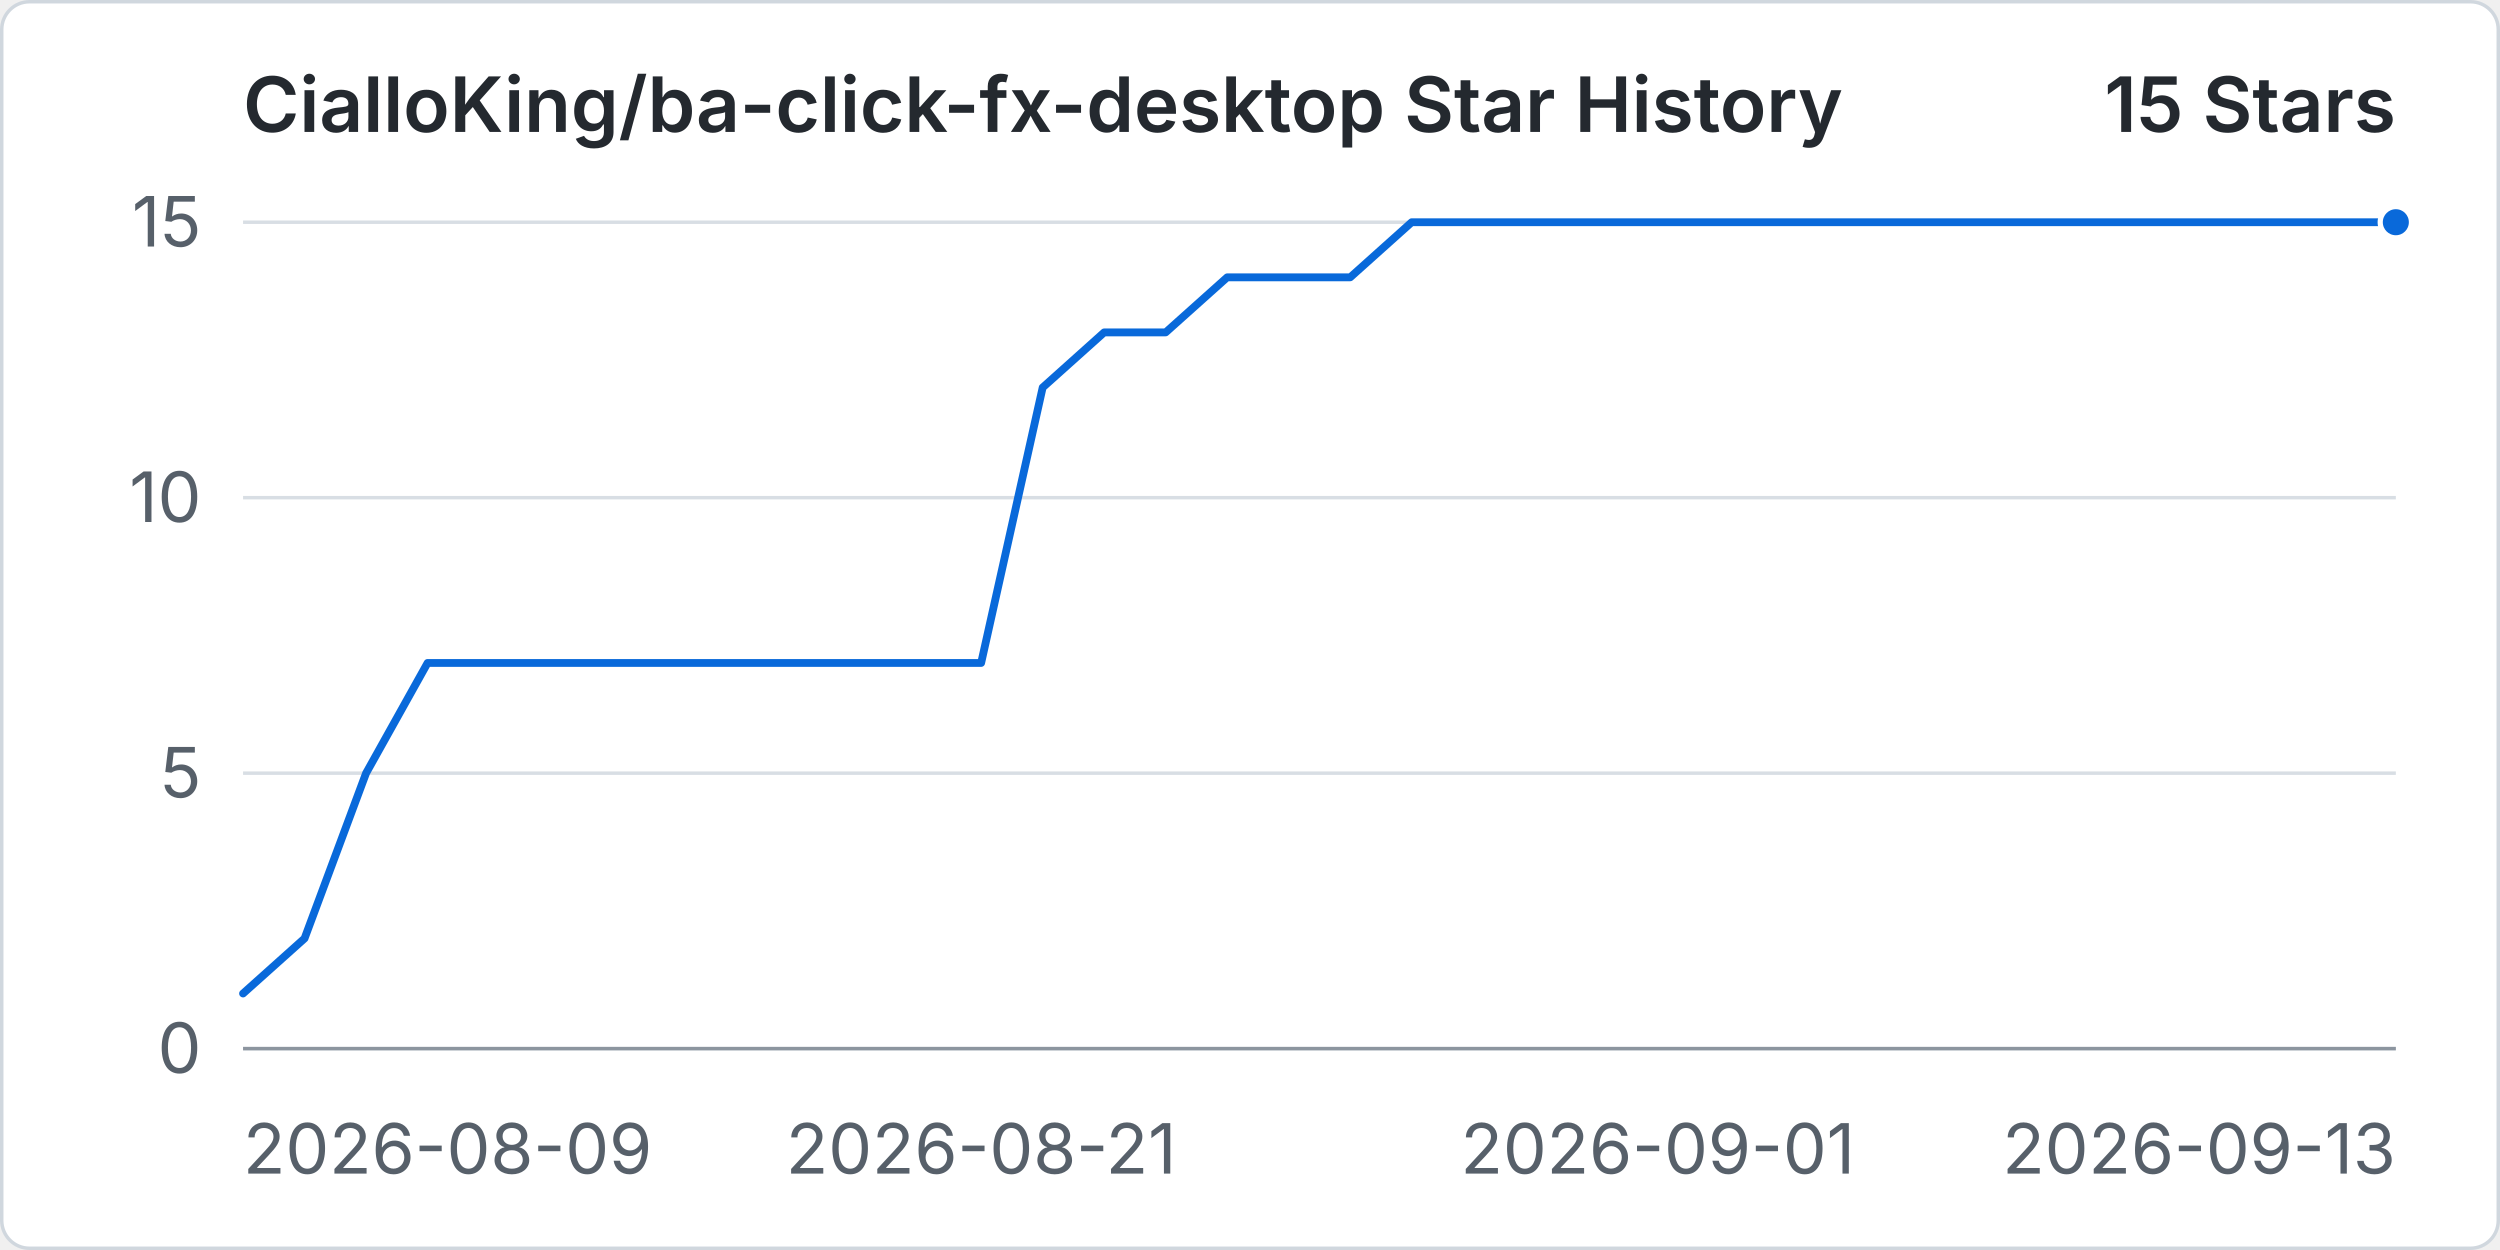
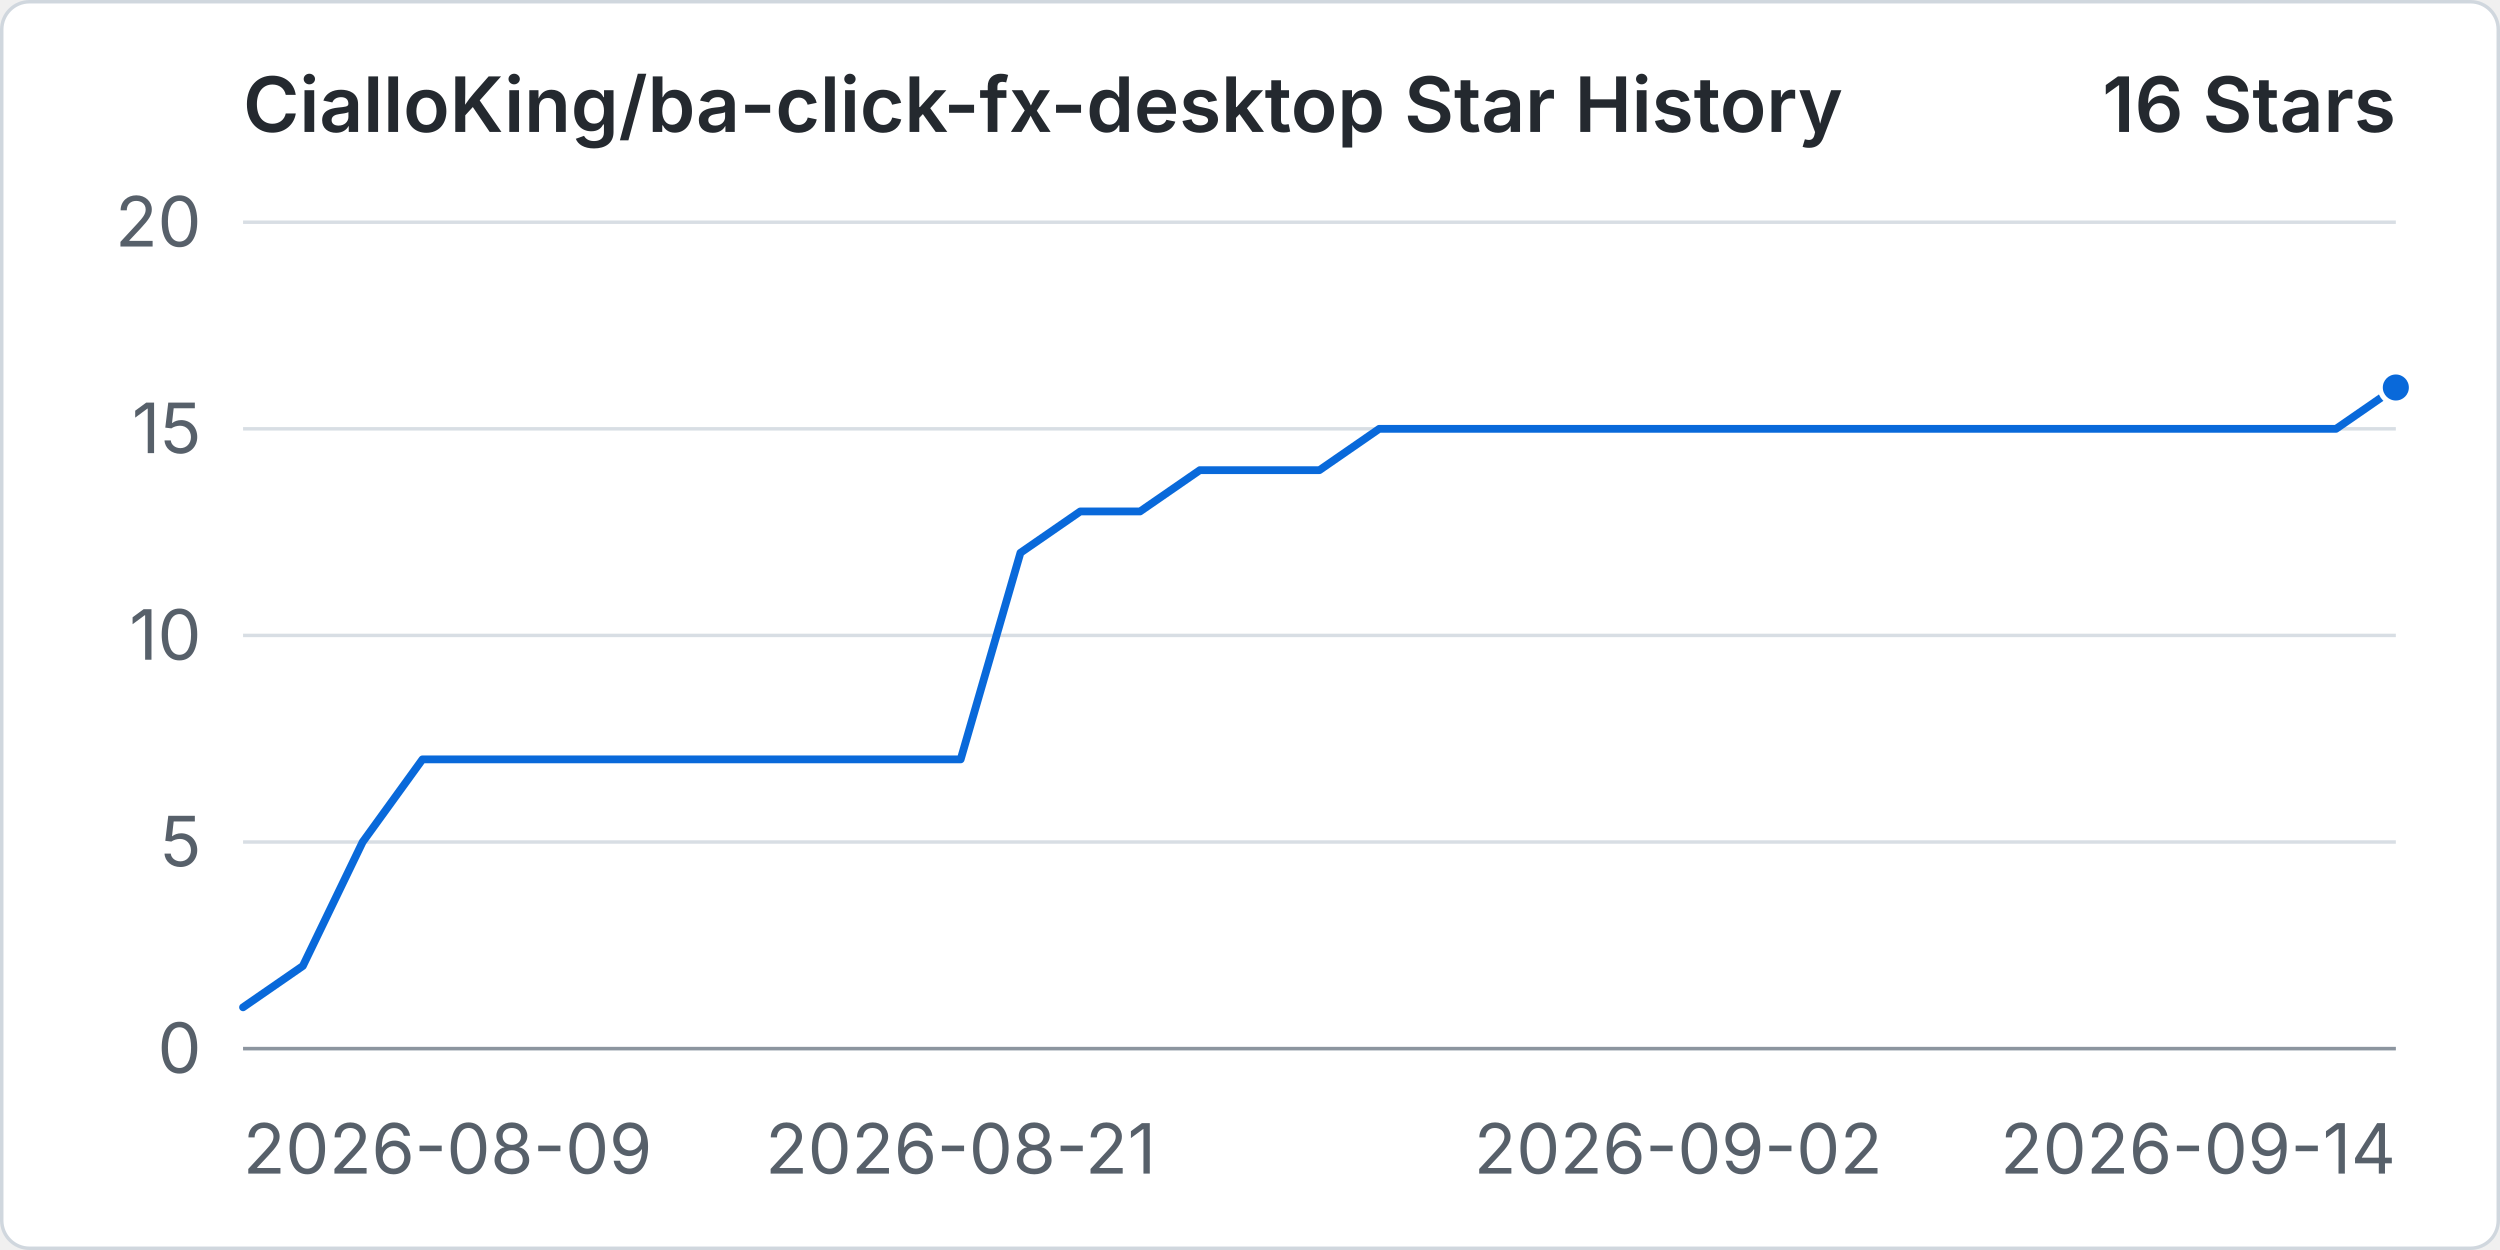
<svg xmlns="http://www.w3.org/2000/svg" width="960" height="480" viewBox="0 0 720 360" role="img" aria-labelledby="title desc">
  <rect x="0.5" y="0.5" width="719" height="359" rx="8" fill="#ffffff" stroke="#d0d7de" />
  <text x="70" y="38" fill="#24292f" font-family="-apple-system, BlinkMacSystemFont, 'Segoe UI', sans-serif" font-size="22" font-weight="600">CialloKing/ba-click-fx-desktop Star History</text>
-   <text x="690" y="38" text-anchor="end" fill="#24292f" font-family="-apple-system, BlinkMacSystemFont, 'Segoe UI', sans-serif" font-size="22" font-weight="600">15 Stars</text>
+   <text x="690" y="38" text-anchor="end" fill="#24292f" font-family="-apple-system, BlinkMacSystemFont, 'Segoe UI', sans-serif" font-size="22" font-weight="600">16 Stars</text>
  <line x1="70" y1="302" x2="690" y2="302" stroke="#d8dee4" stroke-width="1" />
  <text x="58" y="309" text-anchor="end" fill="#57606a" font-family="-apple-system, BlinkMacSystemFont, 'Segoe UI', sans-serif" font-size="20">0</text>
-   <line x1="70" y1="222.67" x2="690" y2="222.67" stroke="#d8dee4" stroke-width="1" />
-   <text x="58" y="229.67" text-anchor="end" fill="#57606a" font-family="-apple-system, BlinkMacSystemFont, 'Segoe UI', sans-serif" font-size="20">5</text>
-   <line x1="70" y1="143.33" x2="690" y2="143.33" stroke="#d8dee4" stroke-width="1" />
-   <text x="58" y="150.33" text-anchor="end" fill="#57606a" font-family="-apple-system, BlinkMacSystemFont, 'Segoe UI', sans-serif" font-size="20">10</text>
+   <line x1="70" y1="242.5" x2="690" y2="242.5" stroke="#d8dee4" stroke-width="1" />
+   <text x="58" y="249.5" text-anchor="end" fill="#57606a" font-family="-apple-system, BlinkMacSystemFont, 'Segoe UI', sans-serif" font-size="20">5</text>
+   <line x1="70" y1="183" x2="690" y2="183" stroke="#d8dee4" stroke-width="1" />
+   <text x="58" y="190" text-anchor="end" fill="#57606a" font-family="-apple-system, BlinkMacSystemFont, 'Segoe UI', sans-serif" font-size="20">10</text>
+   <line x1="70" y1="123.5" x2="690" y2="123.5" stroke="#d8dee4" stroke-width="1" />
+   <text x="58" y="130.5" text-anchor="end" fill="#57606a" font-family="-apple-system, BlinkMacSystemFont, 'Segoe UI', sans-serif" font-size="20">15</text>
  <line x1="70" y1="64" x2="690" y2="64" stroke="#d8dee4" stroke-width="1" />
-   <text x="58" y="71" text-anchor="end" fill="#57606a" font-family="-apple-system, BlinkMacSystemFont, 'Segoe UI', sans-serif" font-size="20">15</text>
+   <text x="58" y="71" text-anchor="end" fill="#57606a" font-family="-apple-system, BlinkMacSystemFont, 'Segoe UI', sans-serif" font-size="20">20</text>
  <line x1="70" y1="302" x2="690" y2="302" stroke="#8c959f" stroke-width="1" />
  <text x="70" y="338" text-anchor="start" fill="#57606a" font-family="-apple-system, BlinkMacSystemFont, 'Segoe UI', sans-serif" font-size="20">2026-08-09</text>
-   <text x="282.57" y="338" text-anchor="middle" fill="#57606a" font-family="-apple-system, BlinkMacSystemFont, 'Segoe UI', sans-serif" font-size="20">2026-08-21</text>
-   <text x="477.43" y="338" text-anchor="middle" fill="#57606a" font-family="-apple-system, BlinkMacSystemFont, 'Segoe UI', sans-serif" font-size="20">2026-09-01</text>
-   <text x="690" y="338" text-anchor="end" fill="#57606a" font-family="-apple-system, BlinkMacSystemFont, 'Segoe UI', sans-serif" font-size="20">2026-09-13</text>
-   <path data-series="stars" d="M 70 286.13 L 87.71 270.27 L 105.43 222.67 L 123.14 190.93 L 140.86 190.93 L 158.57 190.93 L 176.29 190.93 L 194 190.93 L 211.71 190.93 L 229.43 190.93 L 247.14 190.93 L 264.86 190.93 L 282.57 190.93 L 300.29 111.6 L 318 95.73 L 335.71 95.73 L 353.43 79.87 L 371.14 79.87 L 388.86 79.87 L 406.57 64 L 424.29 64 L 442 64 L 459.71 64 L 477.43 64 L 495.14 64 L 512.86 64 L 530.57 64 L 548.29 64 L 566 64 L 583.71 64 L 601.43 64 L 619.14 64 L 636.86 64 L 654.57 64 L 672.29 64 L 690 64" fill="none" stroke="#0969da" stroke-width="3" stroke-linecap="round" stroke-linejoin="round" vector-effect="non-scaling-stroke" />
-   <circle data-series="stars" cx="690" cy="64" r="4.5" fill="#0969da" stroke="#ffffff" stroke-width="2" vector-effect="non-scaling-stroke" />
+   <text x="276.67" y="338" text-anchor="middle" fill="#57606a" font-family="-apple-system, BlinkMacSystemFont, 'Segoe UI', sans-serif" font-size="20">2026-08-21</text>
+   <text x="483.33" y="338" text-anchor="middle" fill="#57606a" font-family="-apple-system, BlinkMacSystemFont, 'Segoe UI', sans-serif" font-size="20">2026-09-02</text>
+   <text x="690" y="338" text-anchor="end" fill="#57606a" font-family="-apple-system, BlinkMacSystemFont, 'Segoe UI', sans-serif" font-size="20">2026-09-14</text>
+   <path data-series="stars" d="M 70 290.1 L 87.22 278.2 L 104.44 242.5 L 121.67 218.7 L 138.89 218.7 L 156.11 218.7 L 173.33 218.7 L 190.56 218.7 L 207.78 218.7 L 225 218.7 L 242.22 218.7 L 259.44 218.7 L 276.67 218.7 L 293.89 159.2 L 311.11 147.3 L 328.33 147.3 L 345.56 135.4 L 362.78 135.4 L 380 135.4 L 397.22 123.5 L 414.44 123.5 L 431.67 123.5 L 448.89 123.5 L 466.11 123.5 L 483.33 123.5 L 500.56 123.5 L 517.78 123.5 L 535 123.5 L 552.22 123.5 L 569.44 123.5 L 586.67 123.5 L 603.89 123.5 L 621.11 123.5 L 638.33 123.5 L 655.56 123.5 L 672.78 123.5 L 690 111.6" fill="none" stroke="#0969da" stroke-width="3" stroke-linecap="round" stroke-linejoin="round" vector-effect="non-scaling-stroke" />
+   <circle data-series="stars" cx="690" cy="111.6" r="4.5" fill="#0969da" stroke="#ffffff" stroke-width="2" vector-effect="non-scaling-stroke" />
</svg>
